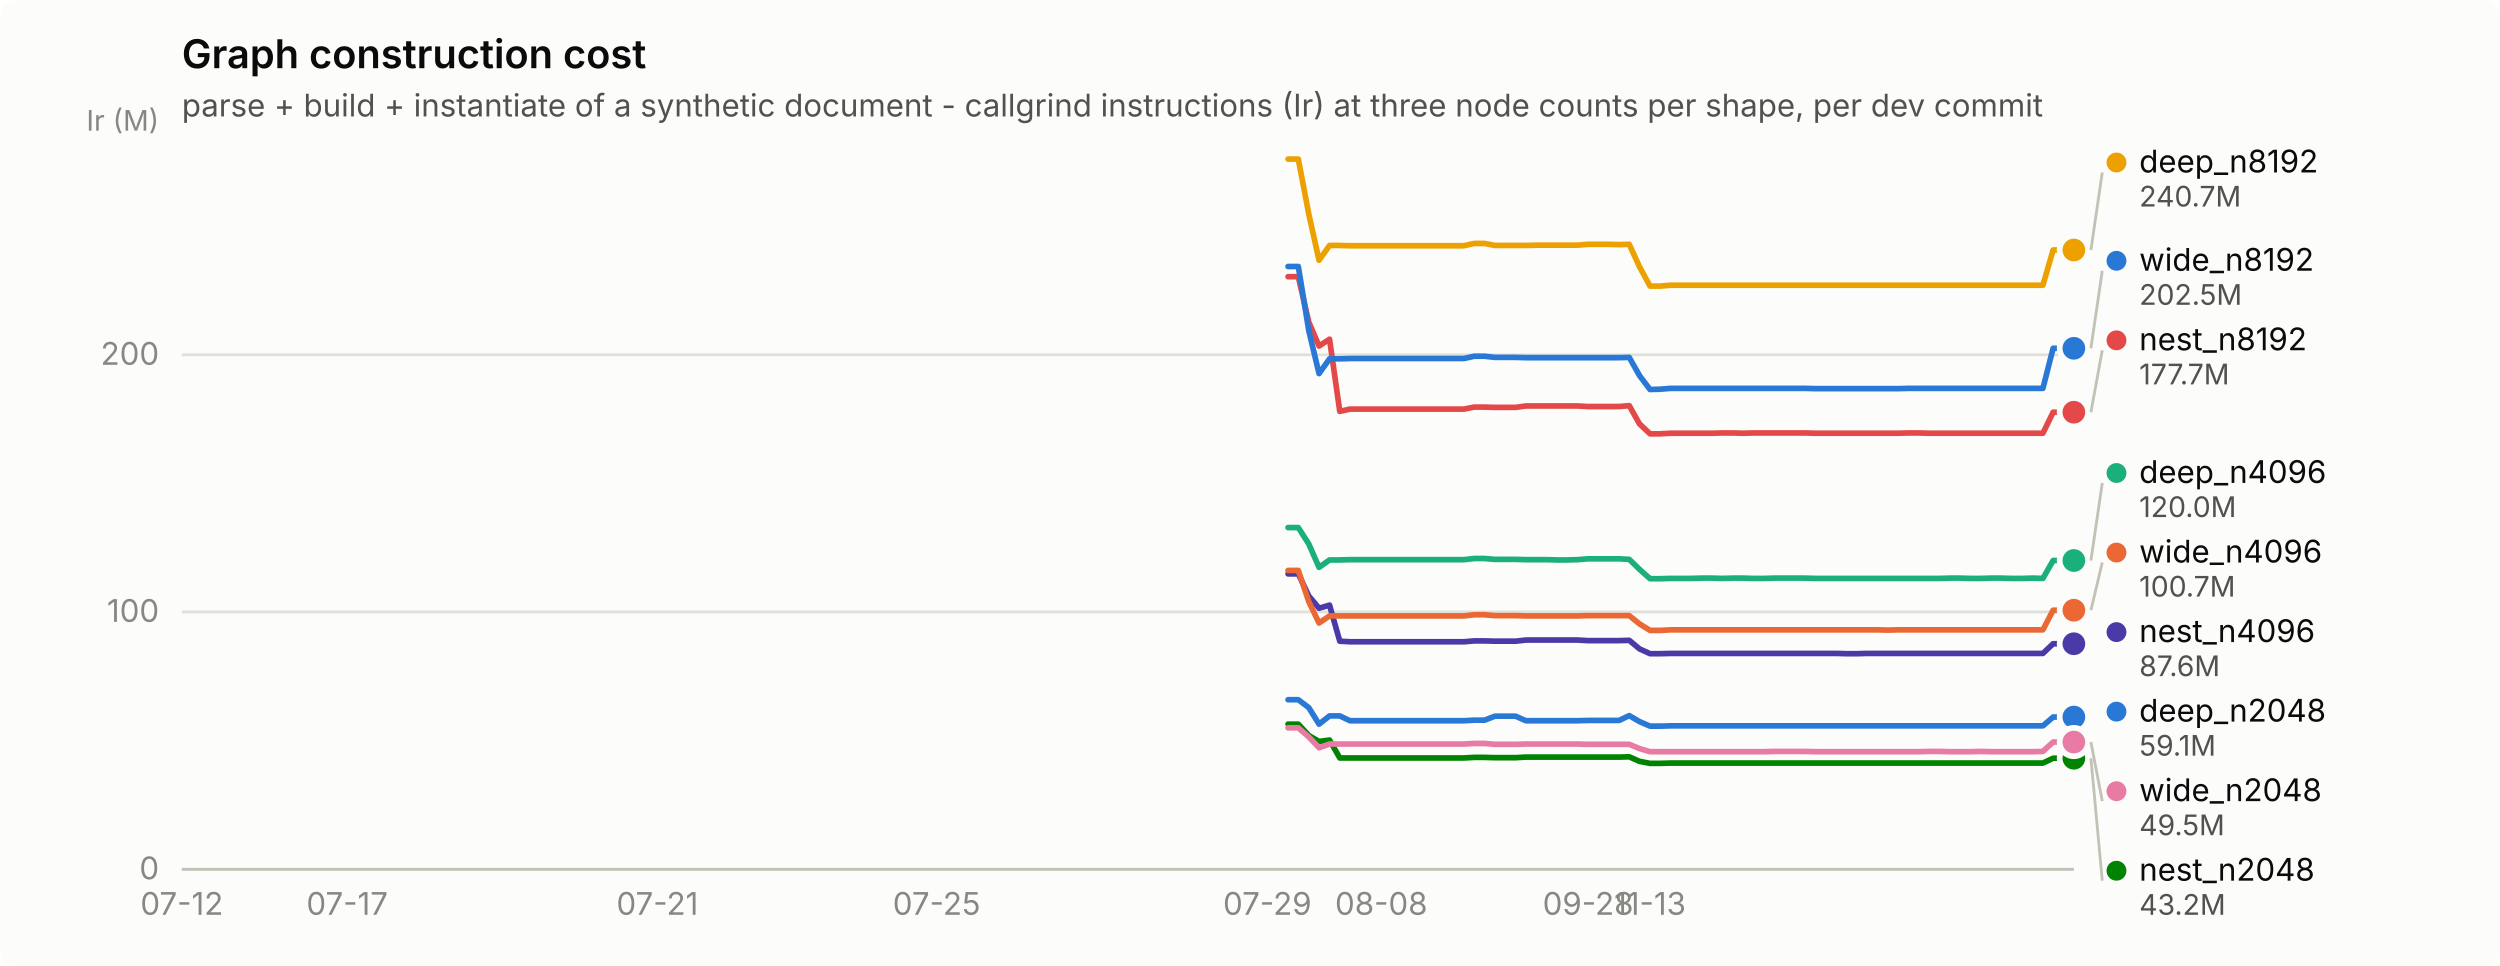
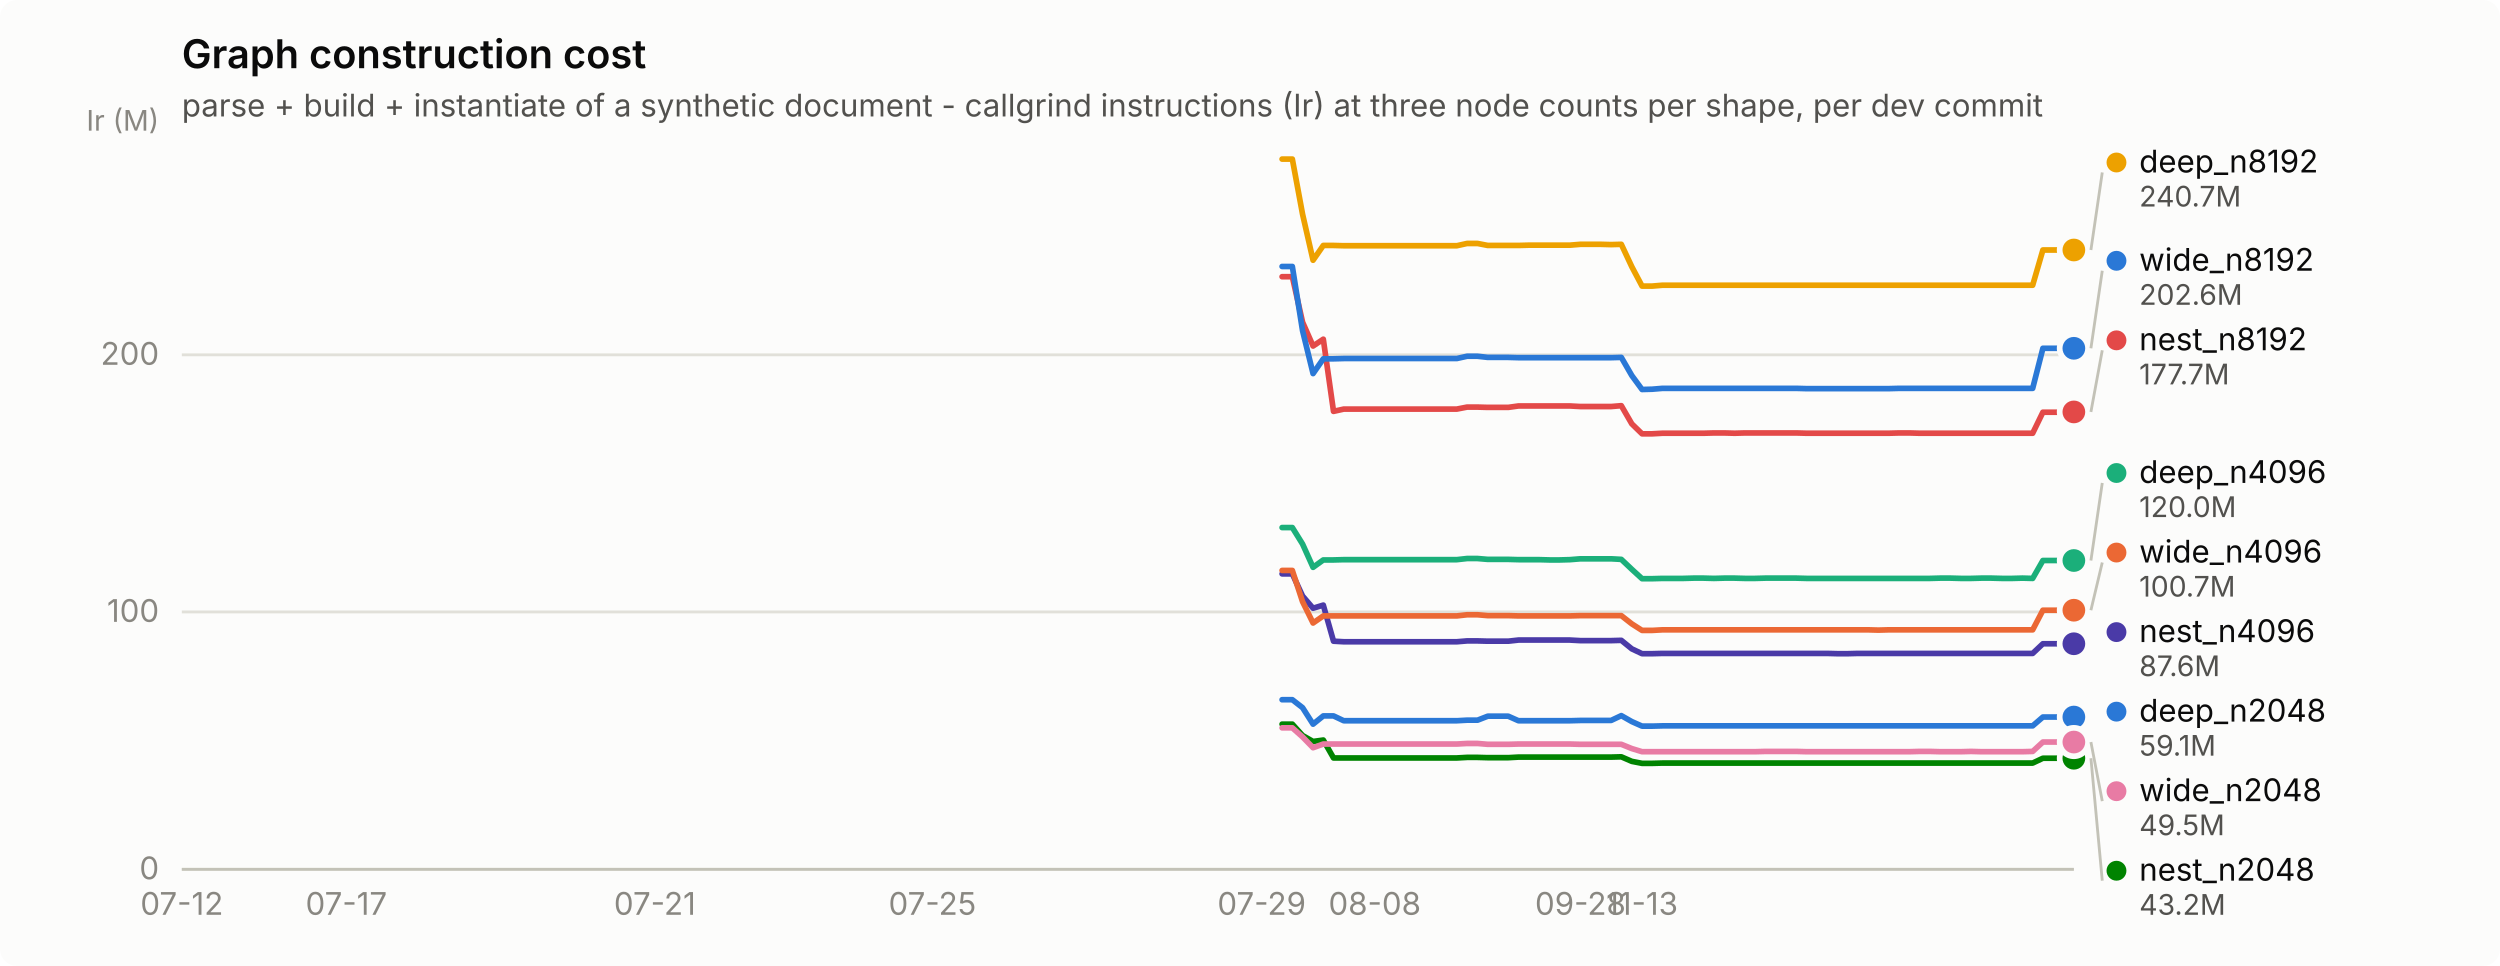
<svg xmlns="http://www.w3.org/2000/svg" width="880" height="340" viewBox="0 0 880 340" role="img" aria-label="Graph construction cost">
  <rect width="880" height="340" rx="6" fill="#fcfcfb" />
  <text x="64" y="24" font-family="system-ui, -apple-system, &quot;Segoe UI&quot;, sans-serif" font-size="14" font-weight="600" fill="#0b0b0b">Graph construction cost</text>
  <text x="64" y="41" font-family="system-ui, -apple-system, &quot;Segoe UI&quot;, sans-serif" font-size="11" fill="#52514e">parse + build + instantiate of a synthetic document - callgrind instructions (Ir) at three node counts per shape, per dev commit</text>
  <line x1="64" y1="306.0" x2="730" y2="306.0" stroke="#e1e0d9" stroke-width="1" />
  <text x="56" y="309.5" text-anchor="end" font-family="system-ui, -apple-system, &quot;Segoe UI&quot;, sans-serif" font-size="11" style="font-variant-numeric: tabular-nums" fill="#898781">0</text>
  <line x1="64" y1="215.4" x2="730" y2="215.4" stroke="#e1e0d9" stroke-width="1" />
  <text x="56" y="218.9" text-anchor="end" font-family="system-ui, -apple-system, &quot;Segoe UI&quot;, sans-serif" font-size="11" style="font-variant-numeric: tabular-nums" fill="#898781">100</text>
  <line x1="64" y1="124.9" x2="730" y2="124.9" stroke="#e1e0d9" stroke-width="1" />
  <text x="56" y="128.4" text-anchor="end" font-family="system-ui, -apple-system, &quot;Segoe UI&quot;, sans-serif" font-size="11" style="font-variant-numeric: tabular-nums" fill="#898781">200</text>
  <text x="56" y="46" text-anchor="end" font-family="system-ui, -apple-system, &quot;Segoe UI&quot;, sans-serif" font-size="10" fill="#898781">Ir (M)</text>
  <line x1="64" y1="306" x2="730" y2="306" stroke="#c3c2b7" stroke-width="1" />
  <text x="64.0" y="322" text-anchor="middle" font-family="system-ui, -apple-system, &quot;Segoe UI&quot;, sans-serif" font-size="11" style="font-variant-numeric: tabular-nums" fill="#898781">07-12</text>
-   <text x="122.2" y="322" text-anchor="middle" font-family="system-ui, -apple-system, &quot;Segoe UI&quot;, sans-serif" font-size="11" style="font-variant-numeric: tabular-nums" fill="#898781">07-17</text>
-   <text x="231.4" y="322" text-anchor="middle" font-family="system-ui, -apple-system, &quot;Segoe UI&quot;, sans-serif" font-size="11" style="font-variant-numeric: tabular-nums" fill="#898781">07-21</text>
-   <text x="329.7" y="322" text-anchor="middle" font-family="system-ui, -apple-system, &quot;Segoe UI&quot;, sans-serif" font-size="11" style="font-variant-numeric: tabular-nums" fill="#898781">07-25</text>
-   <text x="446.1" y="322" text-anchor="middle" font-family="system-ui, -apple-system, &quot;Segoe UI&quot;, sans-serif" font-size="11" style="font-variant-numeric: tabular-nums" fill="#898781">07-29</text>
-   <text x="486.2" y="322" text-anchor="middle" font-family="system-ui, -apple-system, &quot;Segoe UI&quot;, sans-serif" font-size="11" style="font-variant-numeric: tabular-nums" fill="#898781">08-08</text>
-   <text x="559.0" y="322" text-anchor="middle" font-family="system-ui, -apple-system, &quot;Segoe UI&quot;, sans-serif" font-size="11" style="font-variant-numeric: tabular-nums" fill="#898781">09-28</text>
-   <text x="580.8" y="322" text-anchor="middle" font-family="system-ui, -apple-system, &quot;Segoe UI&quot;, sans-serif" font-size="11" style="font-variant-numeric: tabular-nums" fill="#898781">11-13</text>
-   <path d="M453.4,246.3 L457.0,246.3 L460.7,249.1 L464.3,254.9 L468.0,252.0 L471.6,252.0 L475.2,253.7 L478.9,253.7 L482.5,253.7 L486.2,253.7 L489.8,253.7 L493.4,253.7 L497.1,253.7 L500.7,253.7 L504.4,253.7 L508.0,253.7 L511.6,253.7 L515.3,253.7 L518.9,253.5 L522.6,253.5 L526.2,252.1 L529.8,252.1 L533.5,252.1 L537.1,253.7 L540.8,253.7 L544.4,253.7 L548.0,253.7 L551.7,253.7 L555.3,253.7 L559.0,253.6 L562.6,253.6 L566.2,253.6 L569.9,253.6 L573.5,251.9 L577.1,254.0 L580.8,255.6 L584.4,255.6 L588.1,255.5 L591.7,255.5 L595.3,255.5 L599.0,255.5 L602.6,255.5 L606.3,255.5 L609.9,255.5 L613.5,255.5 L617.2,255.5 L620.8,255.5 L624.5,255.5 L628.1,255.5 L631.7,255.5 L635.4,255.5 L639.0,255.5 L642.7,255.5 L646.3,255.5 L649.9,255.5 L653.6,255.5 L657.2,255.5 L660.9,255.5 L664.5,255.5 L668.1,255.5 L671.8,255.5 L675.4,255.5 L679.0,255.5 L682.7,255.5 L686.3,255.5 L690.0,255.5 L693.6,255.5 L697.2,255.5 L700.9,255.5 L704.5,255.5 L708.2,255.5 L711.8,255.5 L715.4,255.5 L719.1,255.5 L722.7,252.4 L726.4,252.4 L730.0,252.4" fill="none" stroke="#2a78d6" stroke-width="2" stroke-linejoin="round" stroke-linecap="round" />
+   <text x="121.9" y="322" text-anchor="middle" font-family="system-ui, -apple-system, &quot;Segoe UI&quot;, sans-serif" font-size="11" style="font-variant-numeric: tabular-nums" fill="#898781">07-17</text>
+   <text x="230.5" y="322" text-anchor="middle" font-family="system-ui, -apple-system, &quot;Segoe UI&quot;, sans-serif" font-size="11" style="font-variant-numeric: tabular-nums" fill="#898781">07-21</text>
+   <text x="328.2" y="322" text-anchor="middle" font-family="system-ui, -apple-system, &quot;Segoe UI&quot;, sans-serif" font-size="11" style="font-variant-numeric: tabular-nums" fill="#898781">07-25</text>
+   <text x="444.1" y="322" text-anchor="middle" font-family="system-ui, -apple-system, &quot;Segoe UI&quot;, sans-serif" font-size="11" style="font-variant-numeric: tabular-nums" fill="#898781">07-29</text>
+   <text x="483.9" y="322" text-anchor="middle" font-family="system-ui, -apple-system, &quot;Segoe UI&quot;, sans-serif" font-size="11" style="font-variant-numeric: tabular-nums" fill="#898781">08-08</text>
+   <text x="556.3" y="322" text-anchor="middle" font-family="system-ui, -apple-system, &quot;Segoe UI&quot;, sans-serif" font-size="11" style="font-variant-numeric: tabular-nums" fill="#898781">09-28</text>
+   <text x="578.0" y="322" text-anchor="middle" font-family="system-ui, -apple-system, &quot;Segoe UI&quot;, sans-serif" font-size="11" style="font-variant-numeric: tabular-nums" fill="#898781">11-13</text>
+   <path d="M451.3,246.3 L454.9,246.3 L458.5,249.1 L462.2,254.9 L465.8,252.0 L469.4,252.0 L473.0,253.7 L476.6,253.7 L480.2,253.7 L483.9,253.7 L487.5,253.7 L491.1,253.7 L494.7,253.7 L498.3,253.7 L502.0,253.7 L505.6,253.7 L509.2,253.7 L512.8,253.7 L516.4,253.5 L520.1,253.5 L523.7,252.1 L527.3,252.1 L530.9,252.1 L534.5,253.7 L538.2,253.7 L541.8,253.7 L545.4,253.7 L549.0,253.7 L552.6,253.7 L556.3,253.6 L559.9,253.6 L563.5,253.6 L567.1,253.6 L570.7,251.9 L574.4,254.0 L578.0,255.6 L581.6,255.6 L585.2,255.5 L588.8,255.5 L592.5,255.5 L596.1,255.5 L599.7,255.5 L603.3,255.5 L606.9,255.5 L610.6,255.5 L614.2,255.5 L617.8,255.5 L621.4,255.5 L625.0,255.5 L628.7,255.5 L632.3,255.5 L635.9,255.5 L639.5,255.5 L643.1,255.5 L646.8,255.5 L650.4,255.5 L654.0,255.5 L657.6,255.5 L661.2,255.5 L664.8,255.5 L668.5,255.5 L672.1,255.5 L675.7,255.5 L679.3,255.5 L682.9,255.5 L686.6,255.5 L690.2,255.5 L693.8,255.5 L697.4,255.5 L701.0,255.5 L704.7,255.5 L708.3,255.5 L711.9,255.5 L715.5,255.5 L719.1,252.4 L722.8,252.4 L726.4,252.4 L730.0,252.4" fill="none" stroke="#2a78d6" stroke-width="2" stroke-linejoin="round" stroke-linecap="round" />
  <circle cx="730.0" cy="252.4" r="6" fill="#fcfcfb" />
  <circle cx="730.0" cy="252.4" r="4" fill="#2a78d6" />
-   <path d="M453.4,185.7 L457.0,185.7 L460.7,191.5 L464.3,199.7 L468.0,197.1 L471.6,197.1 L475.2,197.0 L478.9,197.0 L482.5,197.0 L486.2,197.0 L489.8,197.0 L493.4,197.0 L497.1,197.0 L500.7,197.0 L504.4,197.0 L508.0,197.0 L511.6,197.0 L515.3,197.0 L518.9,196.6 L522.6,196.6 L526.2,196.9 L529.8,196.9 L533.5,196.9 L537.1,197.0 L540.8,197.0 L544.4,197.0 L548.0,197.1 L551.7,197.1 L555.3,197.0 L559.0,196.7 L562.6,196.7 L566.2,196.7 L569.9,196.7 L573.5,196.9 L577.1,200.4 L580.8,203.7 L584.4,203.7 L588.1,203.6 L591.7,203.6 L595.3,203.6 L599.0,203.5 L602.6,203.5 L606.3,203.6 L609.9,203.5 L613.5,203.5 L617.2,203.6 L620.8,203.6 L624.5,203.5 L628.1,203.5 L631.7,203.5 L635.4,203.5 L639.0,203.6 L642.7,203.6 L646.3,203.6 L649.9,203.6 L653.6,203.6 L657.2,203.6 L660.9,203.6 L664.5,203.6 L668.1,203.6 L671.8,203.6 L675.4,203.6 L679.0,203.6 L682.7,203.6 L686.3,203.5 L690.0,203.5 L693.6,203.6 L697.2,203.6 L700.9,203.5 L704.5,203.5 L708.2,203.6 L711.8,203.6 L715.4,203.5 L719.1,203.6 L722.7,197.3 L726.4,197.3 L730.0,197.3" fill="none" stroke="#1baf7a" stroke-width="2" stroke-linejoin="round" stroke-linecap="round" />
+   <path d="M451.3,185.7 L454.9,185.7 L458.5,191.5 L462.2,199.7 L465.8,197.1 L469.4,197.1 L473.0,197.0 L476.6,197.0 L480.2,197.0 L483.9,197.0 L487.5,197.0 L491.1,197.0 L494.7,197.0 L498.3,197.0 L502.0,197.0 L505.6,197.0 L509.2,197.0 L512.8,197.0 L516.4,196.6 L520.1,196.6 L523.7,196.9 L527.3,196.9 L530.9,196.9 L534.5,197.0 L538.2,197.0 L541.8,197.0 L545.4,197.1 L549.0,197.1 L552.6,197.0 L556.3,196.7 L559.9,196.7 L563.5,196.7 L567.1,196.7 L570.7,196.9 L574.4,200.4 L578.0,203.7 L581.6,203.7 L585.2,203.6 L588.8,203.6 L592.5,203.6 L596.1,203.5 L599.7,203.5 L603.3,203.6 L606.9,203.5 L610.6,203.5 L614.2,203.6 L617.8,203.6 L621.4,203.5 L625.0,203.5 L628.7,203.5 L632.3,203.5 L635.9,203.6 L639.5,203.6 L643.1,203.6 L646.8,203.6 L650.4,203.6 L654.0,203.6 L657.6,203.6 L661.2,203.6 L664.8,203.6 L668.5,203.6 L672.1,203.6 L675.7,203.6 L679.3,203.6 L682.9,203.5 L686.6,203.5 L690.2,203.6 L693.8,203.6 L697.4,203.5 L701.0,203.5 L704.7,203.6 L708.3,203.6 L711.9,203.5 L715.5,203.6 L719.1,197.3 L722.8,197.3 L726.4,197.3 L730.0,197.3" fill="none" stroke="#1baf7a" stroke-width="2" stroke-linejoin="round" stroke-linecap="round" />
  <circle cx="730.0" cy="197.3" r="6" fill="#fcfcfb" />
  <circle cx="730.0" cy="197.3" r="4" fill="#1baf7a" />
-   <path d="M453.4,56.0 L457.0,56.0 L460.7,75.4 L464.3,91.6 L468.0,86.4 L471.6,86.4 L475.2,86.5 L478.9,86.5 L482.5,86.5 L486.2,86.5 L489.8,86.5 L493.4,86.5 L497.1,86.5 L500.7,86.5 L504.4,86.5 L508.0,86.5 L511.6,86.5 L515.3,86.5 L518.9,85.7 L522.6,85.7 L526.2,86.4 L529.8,86.4 L533.5,86.4 L537.1,86.4 L540.8,86.3 L544.4,86.3 L548.0,86.3 L551.7,86.3 L555.3,86.3 L559.0,86.0 L562.6,86.0 L566.2,86.0 L569.9,86.1 L573.5,86.0 L577.1,93.9 L580.8,100.7 L584.4,100.7 L588.1,100.4 L591.7,100.4 L595.3,100.4 L599.0,100.4 L602.6,100.4 L606.3,100.4 L609.9,100.4 L613.5,100.4 L617.2,100.4 L620.8,100.4 L624.5,100.4 L628.1,100.4 L631.7,100.4 L635.4,100.4 L639.0,100.4 L642.7,100.4 L646.3,100.4 L649.9,100.4 L653.6,100.4 L657.2,100.4 L660.9,100.4 L664.5,100.4 L668.1,100.4 L671.8,100.4 L675.4,100.4 L679.0,100.4 L682.7,100.4 L686.3,100.4 L690.0,100.4 L693.6,100.4 L697.2,100.4 L700.9,100.4 L704.5,100.4 L708.2,100.4 L711.8,100.4 L715.4,100.4 L719.1,100.4 L722.7,88.0 L726.4,88.0 L730.0,88.0" fill="none" stroke="#eda100" stroke-width="2" stroke-linejoin="round" stroke-linecap="round" />
+   <path d="M451.3,56.0 L454.9,56.0 L458.5,75.4 L462.2,91.6 L465.8,86.4 L469.4,86.4 L473.0,86.5 L476.6,86.5 L480.2,86.5 L483.9,86.5 L487.5,86.5 L491.1,86.5 L494.7,86.5 L498.3,86.5 L502.0,86.5 L505.6,86.5 L509.2,86.5 L512.8,86.5 L516.4,85.7 L520.1,85.7 L523.7,86.4 L527.3,86.4 L530.9,86.4 L534.5,86.4 L538.2,86.3 L541.8,86.3 L545.4,86.3 L549.0,86.3 L552.6,86.3 L556.3,86.0 L559.9,86.0 L563.5,86.0 L567.1,86.1 L570.7,86.0 L574.4,93.9 L578.0,100.7 L581.6,100.7 L585.2,100.4 L588.8,100.4 L592.5,100.4 L596.1,100.4 L599.7,100.4 L603.3,100.4 L606.9,100.4 L610.6,100.4 L614.2,100.4 L617.8,100.4 L621.4,100.4 L625.0,100.4 L628.7,100.4 L632.3,100.4 L635.9,100.4 L639.5,100.4 L643.1,100.4 L646.8,100.4 L650.4,100.4 L654.0,100.4 L657.6,100.4 L661.2,100.4 L664.8,100.4 L668.5,100.4 L672.1,100.4 L675.7,100.4 L679.3,100.4 L682.9,100.4 L686.6,100.4 L690.2,100.4 L693.8,100.4 L697.4,100.4 L701.0,100.4 L704.7,100.4 L708.3,100.4 L711.9,100.4 L715.5,100.4 L719.1,88.0 L722.8,88.0 L726.4,88.0 L730.0,88.0" fill="none" stroke="#eda100" stroke-width="2" stroke-linejoin="round" stroke-linecap="round" />
  <circle cx="730.0" cy="88.0" r="6" fill="#fcfcfb" />
  <circle cx="730.0" cy="88.0" r="4" fill="#eda100" />
-   <path d="M453.4,254.9 L457.0,254.9 L460.7,258.9 L464.3,261.0 L468.0,260.5 L471.6,266.8 L475.2,266.8 L478.9,266.8 L482.5,266.8 L486.2,266.8 L489.8,266.8 L493.4,266.8 L497.1,266.8 L500.7,266.8 L504.4,266.8 L508.0,266.8 L511.6,266.8 L515.3,266.8 L518.9,266.6 L522.6,266.6 L526.2,266.7 L529.8,266.7 L533.5,266.7 L537.1,266.5 L540.8,266.5 L544.4,266.5 L548.0,266.5 L551.7,266.5 L555.3,266.5 L559.0,266.5 L562.6,266.5 L566.2,266.5 L569.9,266.5 L573.5,266.4 L577.1,268.0 L580.8,268.7 L584.4,268.7 L588.1,268.6 L591.7,268.6 L595.3,268.6 L599.0,268.6 L602.6,268.6 L606.3,268.6 L609.9,268.6 L613.5,268.6 L617.2,268.6 L620.8,268.6 L624.5,268.6 L628.1,268.6 L631.7,268.6 L635.4,268.6 L639.0,268.6 L642.7,268.6 L646.3,268.6 L649.9,268.6 L653.6,268.6 L657.2,268.6 L660.9,268.6 L664.5,268.6 L668.1,268.6 L671.8,268.6 L675.4,268.6 L679.0,268.6 L682.7,268.6 L686.3,268.6 L690.0,268.6 L693.6,268.6 L697.2,268.6 L700.9,268.6 L704.5,268.6 L708.2,268.6 L711.8,268.6 L715.4,268.6 L719.1,268.6 L722.7,266.9 L726.4,266.9 L730.0,266.9" fill="none" stroke="#008300" stroke-width="2" stroke-linejoin="round" stroke-linecap="round" />
+   <path d="M451.3,254.9 L454.9,254.9 L458.5,258.9 L462.2,261.0 L465.8,260.5 L469.4,266.8 L473.0,266.8 L476.6,266.8 L480.2,266.8 L483.9,266.8 L487.5,266.8 L491.1,266.8 L494.7,266.8 L498.3,266.8 L502.0,266.8 L505.6,266.8 L509.2,266.8 L512.8,266.8 L516.4,266.6 L520.1,266.6 L523.7,266.7 L527.3,266.7 L530.9,266.7 L534.5,266.5 L538.2,266.5 L541.8,266.5 L545.4,266.5 L549.0,266.5 L552.6,266.5 L556.3,266.5 L559.9,266.5 L563.5,266.5 L567.1,266.5 L570.7,266.4 L574.4,268.0 L578.0,268.7 L581.6,268.7 L585.2,268.6 L588.8,268.6 L592.5,268.6 L596.1,268.6 L599.7,268.6 L603.3,268.6 L606.9,268.6 L610.6,268.6 L614.2,268.6 L617.8,268.6 L621.4,268.6 L625.0,268.6 L628.7,268.6 L632.3,268.6 L635.9,268.6 L639.5,268.6 L643.1,268.6 L646.8,268.6 L650.4,268.6 L654.0,268.6 L657.6,268.6 L661.2,268.6 L664.8,268.6 L668.5,268.6 L672.1,268.6 L675.7,268.6 L679.3,268.6 L682.9,268.6 L686.6,268.6 L690.2,268.6 L693.8,268.6 L697.4,268.6 L701.0,268.6 L704.7,268.6 L708.3,268.6 L711.9,268.6 L715.5,268.6 L719.1,266.9 L722.8,266.9 L726.4,266.9 L730.0,266.9" fill="none" stroke="#008300" stroke-width="2" stroke-linejoin="round" stroke-linecap="round" />
  <circle cx="730.0" cy="266.9" r="6" fill="#fcfcfb" />
  <circle cx="730.0" cy="266.9" r="4" fill="#008300" />
-   <path d="M453.4,202.0 L457.0,202.0 L460.7,209.8 L464.3,214.1 L468.0,213.0 L471.6,225.7 L475.2,225.9 L478.9,225.9 L482.5,225.9 L486.2,225.9 L489.8,225.9 L493.4,225.9 L497.1,225.9 L500.7,225.9 L504.4,225.9 L508.0,225.9 L511.6,225.9 L515.3,225.9 L518.9,225.6 L522.6,225.6 L526.2,225.7 L529.8,225.7 L533.5,225.7 L537.1,225.3 L540.8,225.3 L544.4,225.3 L548.0,225.3 L551.7,225.3 L555.3,225.3 L559.0,225.5 L562.6,225.5 L566.2,225.5 L569.9,225.5 L573.5,225.4 L577.1,228.4 L580.8,230.1 L584.4,230.1 L588.1,230.0 L591.7,230.0 L595.3,230.0 L599.0,230.0 L602.6,230.0 L606.3,230.0 L609.9,230.0 L613.5,230.0 L617.2,230.0 L620.8,230.0 L624.5,230.0 L628.1,230.0 L631.7,230.0 L635.4,230.0 L639.0,230.0 L642.7,230.0 L646.3,230.0 L649.9,230.1 L653.6,230.1 L657.2,230.0 L660.9,230.0 L664.5,230.0 L668.1,230.0 L671.8,230.0 L675.4,230.0 L679.0,230.0 L682.7,230.0 L686.3,230.0 L690.0,230.0 L693.6,230.0 L697.2,230.0 L700.9,230.0 L704.5,230.0 L708.2,230.0 L711.8,230.0 L715.4,230.0 L719.1,230.0 L722.7,226.6 L726.4,226.6 L730.0,226.6" fill="none" stroke="#4a3aa7" stroke-width="2" stroke-linejoin="round" stroke-linecap="round" />
+   <path d="M451.3,202.0 L454.9,202.0 L458.5,209.8 L462.2,214.1 L465.8,213.0 L469.4,225.7 L473.0,225.9 L476.6,225.9 L480.2,225.9 L483.9,225.9 L487.5,225.9 L491.1,225.9 L494.7,225.9 L498.3,225.9 L502.0,225.9 L505.6,225.9 L509.2,225.9 L512.8,225.9 L516.4,225.6 L520.1,225.6 L523.7,225.7 L527.3,225.7 L530.9,225.7 L534.5,225.3 L538.2,225.3 L541.8,225.3 L545.4,225.3 L549.0,225.3 L552.6,225.3 L556.3,225.5 L559.9,225.5 L563.5,225.5 L567.1,225.5 L570.7,225.4 L574.4,228.4 L578.0,230.1 L581.6,230.1 L585.2,230.0 L588.8,230.0 L592.5,230.0 L596.1,230.0 L599.7,230.0 L603.3,230.0 L606.9,230.0 L610.6,230.0 L614.2,230.0 L617.8,230.0 L621.4,230.0 L625.0,230.0 L628.7,230.0 L632.3,230.0 L635.9,230.0 L639.5,230.0 L643.1,230.0 L646.8,230.1 L650.4,230.1 L654.0,230.0 L657.6,230.0 L661.2,230.0 L664.8,230.0 L668.5,230.0 L672.1,230.0 L675.7,230.0 L679.3,230.0 L682.9,230.0 L686.6,230.0 L690.2,230.0 L693.8,230.0 L697.4,230.0 L701.0,230.0 L704.7,230.0 L708.3,230.0 L711.9,230.0 L715.5,230.0 L719.1,226.6 L722.8,226.6 L726.4,226.6 L730.0,226.6" fill="none" stroke="#4a3aa7" stroke-width="2" stroke-linejoin="round" stroke-linecap="round" />
  <circle cx="730.0" cy="226.6" r="6" fill="#fcfcfb" />
  <circle cx="730.0" cy="226.6" r="4" fill="#4a3aa7" />
-   <path d="M453.4,97.4 L457.0,97.4 L460.7,113.4 L464.3,121.8 L468.0,119.4 L471.6,144.8 L475.2,144.0 L478.9,144.0 L482.5,144.0 L486.2,144.0 L489.8,144.0 L493.4,144.0 L497.1,144.0 L500.7,144.0 L504.4,144.0 L508.0,144.0 L511.6,144.0 L515.3,144.0 L518.9,143.3 L522.6,143.3 L526.2,143.4 L529.8,143.4 L533.5,143.4 L537.1,142.9 L540.8,142.9 L544.4,142.9 L548.0,142.9 L551.7,142.9 L555.3,142.9 L559.0,143.1 L562.6,143.1 L566.2,143.1 L569.9,143.1 L573.5,142.8 L577.1,149.2 L580.8,152.7 L584.4,152.7 L588.1,152.5 L591.7,152.5 L595.3,152.5 L599.0,152.5 L602.6,152.5 L606.3,152.4 L609.9,152.4 L613.5,152.5 L617.2,152.4 L620.8,152.4 L624.5,152.4 L628.1,152.4 L631.7,152.4 L635.4,152.4 L639.0,152.5 L642.7,152.5 L646.3,152.5 L649.9,152.5 L653.6,152.5 L657.2,152.5 L660.9,152.5 L664.5,152.5 L668.1,152.5 L671.8,152.4 L675.4,152.4 L679.0,152.5 L682.7,152.5 L686.3,152.5 L690.0,152.5 L693.6,152.5 L697.2,152.5 L700.9,152.5 L704.5,152.5 L708.2,152.5 L711.8,152.5 L715.4,152.5 L719.1,152.5 L722.7,145.1 L726.4,145.1 L730.0,145.1" fill="none" stroke="#e34948" stroke-width="2" stroke-linejoin="round" stroke-linecap="round" />
-   <circle cx="730.0" cy="145.1" r="6" fill="#fcfcfb" />
-   <circle cx="730.0" cy="145.1" r="4" fill="#e34948" />
-   <path d="M453.4,256.2 L457.0,256.2 L460.7,259.4 L464.3,263.2 L468.0,261.9 L471.6,261.9 L475.2,261.9 L478.9,261.9 L482.5,261.9 L486.2,261.9 L489.8,261.9 L493.4,261.9 L497.1,261.9 L500.7,261.9 L504.4,261.9 L508.0,261.9 L511.6,261.9 L515.3,261.9 L518.9,261.7 L522.6,261.7 L526.2,262.0 L529.8,262.0 L533.5,262.0 L537.1,261.9 L540.8,261.9 L544.4,261.9 L548.0,261.9 L551.7,261.9 L555.3,261.9 L559.0,262.0 L562.6,262.0 L566.2,262.0 L569.9,262.0 L573.5,262.0 L577.1,263.5 L580.8,264.6 L584.4,264.6 L588.1,264.6 L591.7,264.6 L595.3,264.6 L599.0,264.6 L602.6,264.6 L606.3,264.6 L609.9,264.6 L613.5,264.6 L617.2,264.6 L620.8,264.6 L624.5,264.5 L628.1,264.5 L631.7,264.5 L635.4,264.5 L639.0,264.6 L642.7,264.6 L646.3,264.6 L649.9,264.6 L653.6,264.6 L657.2,264.6 L660.9,264.6 L664.5,264.6 L668.1,264.6 L671.8,264.6 L675.4,264.6 L679.0,264.5 L682.7,264.5 L686.3,264.6 L690.0,264.6 L693.6,264.6 L697.2,264.5 L700.9,264.6 L704.5,264.6 L708.2,264.6 L711.8,264.6 L715.4,264.6 L719.1,264.5 L722.7,261.2 L726.4,261.2 L730.0,261.2" fill="none" stroke="#e87ba4" stroke-width="2" stroke-linejoin="round" stroke-linecap="round" />
+   <path d="M451.3,97.4 L454.9,97.4 L458.5,113.4 L462.2,121.8 L465.8,119.4 L469.4,144.8 L473.0,144.0 L476.6,144.0 L480.2,144.0 L483.9,144.0 L487.5,144.0 L491.1,144.0 L494.7,144.0 L498.3,144.0 L502.0,144.0 L505.6,144.0 L509.2,144.0 L512.8,144.0 L516.4,143.3 L520.1,143.3 L523.7,143.4 L527.3,143.4 L530.9,143.4 L534.5,142.9 L538.2,142.9 L541.8,142.9 L545.4,142.9 L549.0,142.9 L552.6,142.9 L556.3,143.1 L559.9,143.1 L563.5,143.1 L567.1,143.1 L570.7,142.8 L574.4,149.2 L578.0,152.7 L581.6,152.7 L585.2,152.5 L588.8,152.5 L592.5,152.5 L596.1,152.5 L599.7,152.5 L603.3,152.4 L606.9,152.4 L610.6,152.5 L614.2,152.4 L617.8,152.4 L621.4,152.4 L625.0,152.4 L628.7,152.4 L632.3,152.4 L635.9,152.5 L639.5,152.5 L643.1,152.5 L646.8,152.5 L650.4,152.5 L654.0,152.5 L657.6,152.5 L661.2,152.5 L664.8,152.5 L668.5,152.4 L672.1,152.4 L675.7,152.5 L679.3,152.5 L682.9,152.5 L686.6,152.5 L690.2,152.5 L693.8,152.5 L697.4,152.5 L701.0,152.5 L704.7,152.5 L708.3,152.5 L711.9,152.5 L715.5,152.5 L719.1,145.1 L722.8,145.1 L726.4,145.1 L730.0,145.0" fill="none" stroke="#e34948" stroke-width="2" stroke-linejoin="round" stroke-linecap="round" />
+   <circle cx="730.0" cy="145.0" r="6" fill="#fcfcfb" />
+   <circle cx="730.0" cy="145.0" r="4" fill="#e34948" />
+   <path d="M451.3,256.2 L454.9,256.2 L458.5,259.4 L462.2,263.2 L465.8,261.9 L469.4,261.9 L473.0,261.9 L476.6,261.9 L480.2,261.9 L483.9,261.9 L487.5,261.9 L491.1,261.9 L494.7,261.9 L498.3,261.9 L502.0,261.9 L505.6,261.9 L509.2,261.9 L512.8,261.9 L516.4,261.7 L520.1,261.7 L523.7,262.0 L527.3,262.0 L530.9,262.0 L534.5,261.9 L538.2,261.9 L541.8,261.9 L545.4,261.9 L549.0,261.9 L552.6,261.9 L556.3,262.0 L559.9,262.0 L563.5,262.0 L567.1,262.0 L570.7,262.0 L574.4,263.5 L578.0,264.6 L581.6,264.6 L585.2,264.6 L588.8,264.6 L592.5,264.6 L596.1,264.6 L599.7,264.6 L603.3,264.6 L606.9,264.6 L610.6,264.6 L614.2,264.6 L617.8,264.6 L621.4,264.5 L625.0,264.5 L628.7,264.5 L632.3,264.5 L635.9,264.6 L639.5,264.6 L643.1,264.6 L646.8,264.6 L650.4,264.6 L654.0,264.6 L657.6,264.6 L661.2,264.6 L664.8,264.6 L668.5,264.6 L672.1,264.6 L675.7,264.5 L679.3,264.5 L682.9,264.6 L686.6,264.6 L690.2,264.6 L693.8,264.5 L697.4,264.6 L701.0,264.6 L704.7,264.6 L708.3,264.6 L711.9,264.6 L715.5,264.5 L719.1,261.2 L722.8,261.2 L726.4,261.2 L730.0,261.2" fill="none" stroke="#e87ba4" stroke-width="2" stroke-linejoin="round" stroke-linecap="round" />
  <circle cx="730.0" cy="261.2" r="6" fill="#fcfcfb" />
  <circle cx="730.0" cy="261.2" r="4" fill="#e87ba4" />
-   <path d="M453.4,200.8 L457.0,200.8 L460.7,211.8 L464.3,219.3 L468.0,216.8 L471.6,216.8 L475.2,216.8 L478.9,216.8 L482.5,216.8 L486.2,216.8 L489.8,216.8 L493.4,216.8 L497.1,216.8 L500.7,216.8 L504.4,216.8 L508.0,216.8 L511.6,216.8 L515.3,216.8 L518.9,216.4 L522.6,216.4 L526.2,216.7 L529.8,216.7 L533.5,216.7 L537.1,216.8 L540.8,216.8 L544.4,216.8 L548.0,216.8 L551.7,216.8 L555.3,216.8 L559.0,216.7 L562.6,216.7 L566.2,216.7 L569.9,216.7 L573.5,216.7 L577.1,219.6 L580.8,221.9 L584.4,221.9 L588.1,221.7 L591.7,221.7 L595.3,221.7 L599.0,221.7 L602.6,221.7 L606.3,221.7 L609.9,221.7 L613.5,221.7 L617.2,221.7 L620.8,221.7 L624.5,221.7 L628.1,221.7 L631.7,221.7 L635.4,221.7 L639.0,221.7 L642.7,221.7 L646.3,221.7 L649.9,221.7 L653.6,221.7 L657.2,221.7 L660.9,221.7 L664.5,221.8 L668.1,221.7 L671.8,221.7 L675.4,221.7 L679.0,221.7 L682.7,221.7 L686.3,221.7 L690.0,221.7 L693.6,221.7 L697.2,221.7 L700.9,221.7 L704.5,221.7 L708.2,221.7 L711.8,221.7 L715.4,221.7 L719.1,221.7 L722.7,214.8 L726.4,214.8 L730.0,214.8" fill="none" stroke="#eb6834" stroke-width="2" stroke-linejoin="round" stroke-linecap="round" />
+   <path d="M451.3,200.8 L454.9,200.8 L458.5,211.8 L462.2,219.3 L465.8,216.8 L469.4,216.8 L473.0,216.8 L476.6,216.8 L480.2,216.8 L483.9,216.8 L487.5,216.8 L491.1,216.8 L494.7,216.8 L498.3,216.8 L502.0,216.8 L505.6,216.8 L509.2,216.8 L512.8,216.8 L516.4,216.4 L520.1,216.4 L523.7,216.7 L527.3,216.7 L530.9,216.7 L534.5,216.8 L538.2,216.8 L541.8,216.8 L545.4,216.8 L549.0,216.8 L552.6,216.8 L556.3,216.7 L559.9,216.7 L563.5,216.7 L567.1,216.7 L570.7,216.7 L574.4,219.6 L578.0,221.9 L581.6,221.9 L585.2,221.7 L588.8,221.7 L592.5,221.7 L596.1,221.7 L599.7,221.7 L603.3,221.7 L606.9,221.7 L610.6,221.7 L614.2,221.7 L617.8,221.7 L621.4,221.7 L625.0,221.7 L628.7,221.7 L632.3,221.7 L635.9,221.7 L639.5,221.7 L643.1,221.7 L646.8,221.7 L650.4,221.7 L654.0,221.7 L657.6,221.7 L661.2,221.8 L664.8,221.7 L668.5,221.7 L672.1,221.7 L675.7,221.7 L679.3,221.7 L682.9,221.7 L686.6,221.7 L690.2,221.7 L693.8,221.7 L697.4,221.7 L701.0,221.7 L704.7,221.7 L708.3,221.7 L711.9,221.7 L715.5,221.7 L719.1,214.8 L722.8,214.8 L726.4,214.8 L730.0,214.8" fill="none" stroke="#eb6834" stroke-width="2" stroke-linejoin="round" stroke-linecap="round" />
  <circle cx="730.0" cy="214.8" r="6" fill="#fcfcfb" />
  <circle cx="730.0" cy="214.8" r="4" fill="#eb6834" />
-   <path d="M453.4,93.8 L457.0,93.8 L460.7,116.4 L464.3,131.5 L468.0,126.3 L471.6,126.3 L475.2,126.2 L478.9,126.2 L482.5,126.2 L486.2,126.2 L489.8,126.2 L493.4,126.2 L497.1,126.2 L500.7,126.2 L504.4,126.2 L508.0,126.2 L511.6,126.2 L515.3,126.2 L518.9,125.4 L522.6,125.4 L526.2,125.8 L529.8,125.8 L533.5,125.8 L537.1,125.9 L540.8,125.9 L544.4,125.9 L548.0,125.9 L551.7,125.9 L555.3,125.9 L559.0,125.9 L562.6,125.9 L566.2,125.9 L569.9,125.9 L573.5,125.8 L577.1,132.2 L580.8,137.1 L584.4,137.0 L588.1,136.7 L591.7,136.7 L595.3,136.7 L599.0,136.7 L602.6,136.7 L606.3,136.7 L609.9,136.7 L613.5,136.7 L617.2,136.7 L620.8,136.7 L624.5,136.7 L628.1,136.7 L631.7,136.7 L635.4,136.7 L639.0,136.8 L642.7,136.8 L646.3,136.8 L649.9,136.8 L653.6,136.8 L657.2,136.8 L660.9,136.8 L664.5,136.8 L668.1,136.8 L671.8,136.7 L675.4,136.7 L679.0,136.7 L682.7,136.7 L686.3,136.7 L690.0,136.7 L693.6,136.7 L697.2,136.7 L700.9,136.7 L704.5,136.7 L708.2,136.7 L711.8,136.7 L715.4,136.7 L719.1,136.7 L722.7,122.6 L726.4,122.6 L730.0,122.6" fill="none" stroke="#2a78d6" stroke-width="2" stroke-linejoin="round" stroke-linecap="round" />
+   <path d="M451.3,93.8 L454.9,93.8 L458.5,116.4 L462.2,131.5 L465.8,126.3 L469.4,126.3 L473.0,126.2 L476.6,126.2 L480.2,126.2 L483.9,126.2 L487.5,126.2 L491.1,126.2 L494.7,126.2 L498.3,126.2 L502.0,126.2 L505.6,126.2 L509.2,126.2 L512.8,126.2 L516.4,125.4 L520.1,125.4 L523.7,125.8 L527.3,125.8 L530.9,125.8 L534.5,125.9 L538.2,125.9 L541.8,125.9 L545.4,125.9 L549.0,125.9 L552.6,125.9 L556.3,125.9 L559.9,125.9 L563.5,125.9 L567.1,125.9 L570.7,125.8 L574.4,132.2 L578.0,137.1 L581.6,137.0 L585.2,136.7 L588.8,136.7 L592.5,136.7 L596.1,136.7 L599.7,136.7 L603.3,136.7 L606.9,136.7 L610.6,136.7 L614.2,136.7 L617.8,136.7 L621.4,136.7 L625.0,136.7 L628.7,136.7 L632.3,136.7 L635.9,136.8 L639.5,136.8 L643.1,136.8 L646.8,136.8 L650.4,136.8 L654.0,136.8 L657.6,136.8 L661.2,136.8 L664.8,136.8 L668.5,136.7 L672.1,136.7 L675.7,136.7 L679.3,136.7 L682.9,136.7 L686.6,136.7 L690.2,136.7 L693.8,136.7 L697.4,136.7 L701.0,136.7 L704.7,136.7 L708.3,136.7 L711.9,136.7 L715.5,136.7 L719.1,122.6 L722.8,122.6 L726.4,122.6 L730.0,122.6" fill="none" stroke="#2a78d6" stroke-width="2" stroke-linejoin="round" stroke-linecap="round" />
  <circle cx="730.0" cy="122.6" r="6" fill="#fcfcfb" />
  <circle cx="730.0" cy="122.6" r="4" fill="#2a78d6" />
  <line x1="736.0" y1="88.0" x2="740.0" y2="60.7" stroke="#c3c2b7" stroke-width="1" />
  <circle cx="745.0" cy="57.2" r="3.5" fill="#eda100" />
  <text x="753.0" y="60.7" font-family="system-ui, -apple-system, &quot;Segoe UI&quot;, sans-serif" font-size="11" fill="#0b0b0b">deep_n8192</text>
  <text x="753.0" y="72.7" font-family="system-ui, -apple-system, &quot;Segoe UI&quot;, sans-serif" font-size="10" style="font-variant-numeric: tabular-nums" fill="#52514e">240.7M</text>
  <line x1="736.0" y1="122.6" x2="740.0" y2="95.3" stroke="#c3c2b7" stroke-width="1" />
  <circle cx="745.0" cy="91.8" r="3.5" fill="#2a78d6" />
  <text x="753.0" y="95.3" font-family="system-ui, -apple-system, &quot;Segoe UI&quot;, sans-serif" font-size="11" fill="#0b0b0b">wide_n8192</text>
-   <text x="753.0" y="107.3" font-family="system-ui, -apple-system, &quot;Segoe UI&quot;, sans-serif" font-size="10" style="font-variant-numeric: tabular-nums" fill="#52514e">202.5M</text>
-   <line x1="736.0" y1="145.1" x2="740.0" y2="123.3" stroke="#c3c2b7" stroke-width="1" />
+   <text x="753.0" y="107.3" font-family="system-ui, -apple-system, &quot;Segoe UI&quot;, sans-serif" font-size="10" style="font-variant-numeric: tabular-nums" fill="#52514e">202.6M</text>
+   <line x1="736.0" y1="145.0" x2="740.0" y2="123.3" stroke="#c3c2b7" stroke-width="1" />
  <circle cx="745.0" cy="119.8" r="3.5" fill="#e34948" />
  <text x="753.0" y="123.3" font-family="system-ui, -apple-system, &quot;Segoe UI&quot;, sans-serif" font-size="11" fill="#0b0b0b">nest_n8192</text>
  <text x="753.0" y="135.3" font-family="system-ui, -apple-system, &quot;Segoe UI&quot;, sans-serif" font-size="10" style="font-variant-numeric: tabular-nums" fill="#52514e">177.7M</text>
  <line x1="736.0" y1="197.3" x2="740.0" y2="170.0" stroke="#c3c2b7" stroke-width="1" />
  <circle cx="745.0" cy="166.5" r="3.5" fill="#1baf7a" />
  <text x="753.0" y="170.0" font-family="system-ui, -apple-system, &quot;Segoe UI&quot;, sans-serif" font-size="11" fill="#0b0b0b">deep_n4096</text>
  <text x="753.0" y="182.0" font-family="system-ui, -apple-system, &quot;Segoe UI&quot;, sans-serif" font-size="10" style="font-variant-numeric: tabular-nums" fill="#52514e">120.0M</text>
  <line x1="736.0" y1="214.8" x2="740.0" y2="198.0" stroke="#c3c2b7" stroke-width="1" />
  <circle cx="745.0" cy="194.5" r="3.5" fill="#eb6834" />
  <text x="753.0" y="198.0" font-family="system-ui, -apple-system, &quot;Segoe UI&quot;, sans-serif" font-size="11" fill="#0b0b0b">wide_n4096</text>
  <text x="753.0" y="210.0" font-family="system-ui, -apple-system, &quot;Segoe UI&quot;, sans-serif" font-size="10" style="font-variant-numeric: tabular-nums" fill="#52514e">100.7M</text>
  <circle cx="745.0" cy="222.5" r="3.5" fill="#4a3aa7" />
  <text x="753.0" y="226.0" font-family="system-ui, -apple-system, &quot;Segoe UI&quot;, sans-serif" font-size="11" fill="#0b0b0b">nest_n4096</text>
  <text x="753.0" y="238.0" font-family="system-ui, -apple-system, &quot;Segoe UI&quot;, sans-serif" font-size="10" style="font-variant-numeric: tabular-nums" fill="#52514e">87.6M</text>
  <circle cx="745.0" cy="250.5" r="3.5" fill="#2a78d6" />
  <text x="753.0" y="254.0" font-family="system-ui, -apple-system, &quot;Segoe UI&quot;, sans-serif" font-size="11" fill="#0b0b0b">deep_n2048</text>
  <text x="753.0" y="266.0" font-family="system-ui, -apple-system, &quot;Segoe UI&quot;, sans-serif" font-size="10" style="font-variant-numeric: tabular-nums" fill="#52514e">59.1M</text>
  <line x1="736.0" y1="261.2" x2="740.0" y2="282.0" stroke="#c3c2b7" stroke-width="1" />
  <circle cx="745.0" cy="278.5" r="3.5" fill="#e87ba4" />
  <text x="753.0" y="282.0" font-family="system-ui, -apple-system, &quot;Segoe UI&quot;, sans-serif" font-size="11" fill="#0b0b0b">wide_n2048</text>
  <text x="753.0" y="294.0" font-family="system-ui, -apple-system, &quot;Segoe UI&quot;, sans-serif" font-size="10" style="font-variant-numeric: tabular-nums" fill="#52514e">49.5M</text>
  <line x1="736.0" y1="266.9" x2="740.0" y2="310.0" stroke="#c3c2b7" stroke-width="1" />
  <circle cx="745.0" cy="306.5" r="3.5" fill="#008300" />
  <text x="753.0" y="310.0" font-family="system-ui, -apple-system, &quot;Segoe UI&quot;, sans-serif" font-size="11" fill="#0b0b0b">nest_n2048</text>
  <text x="753.0" y="322.0" font-family="system-ui, -apple-system, &quot;Segoe UI&quot;, sans-serif" font-size="10" style="font-variant-numeric: tabular-nums" fill="#52514e">43.2M</text>
</svg>
